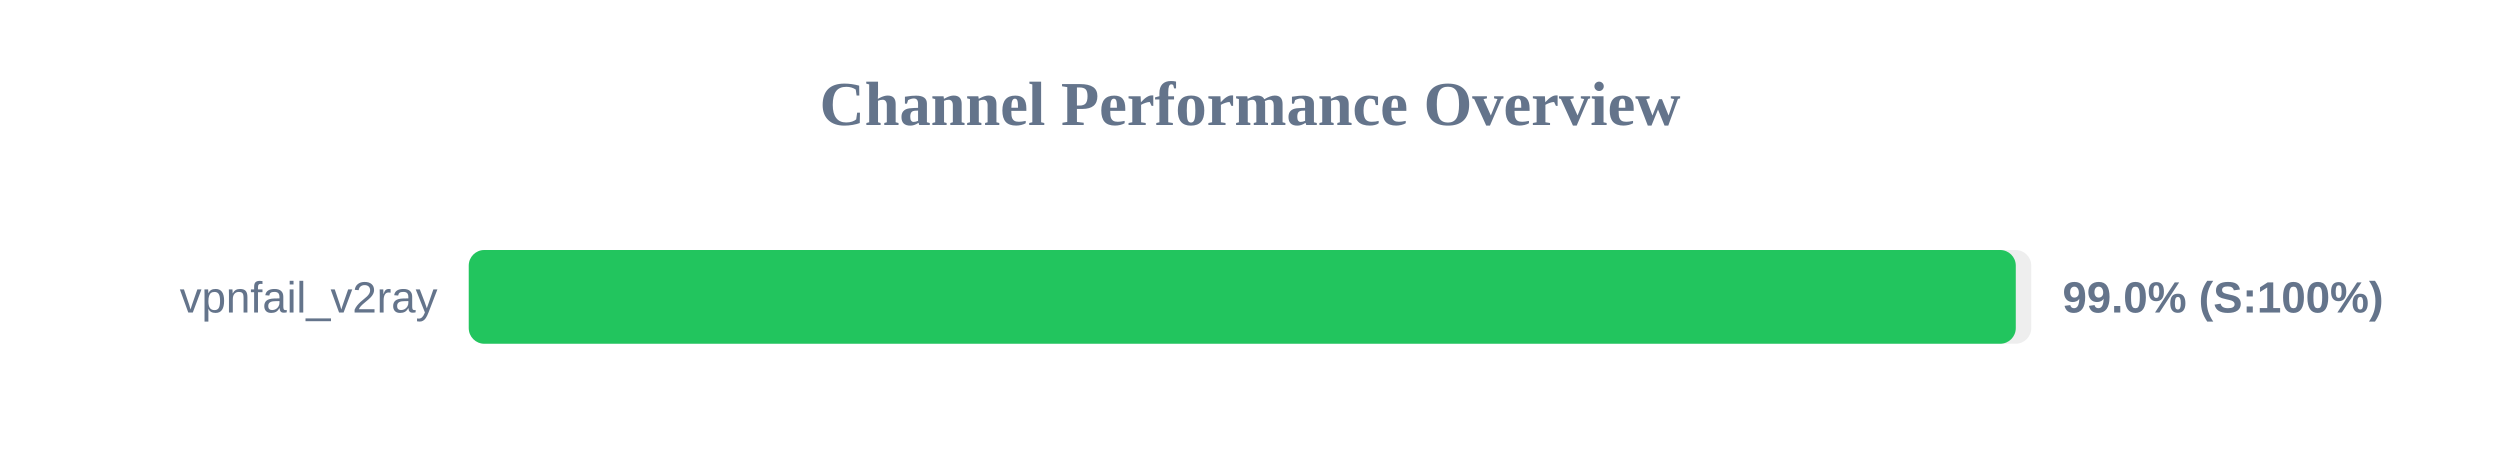
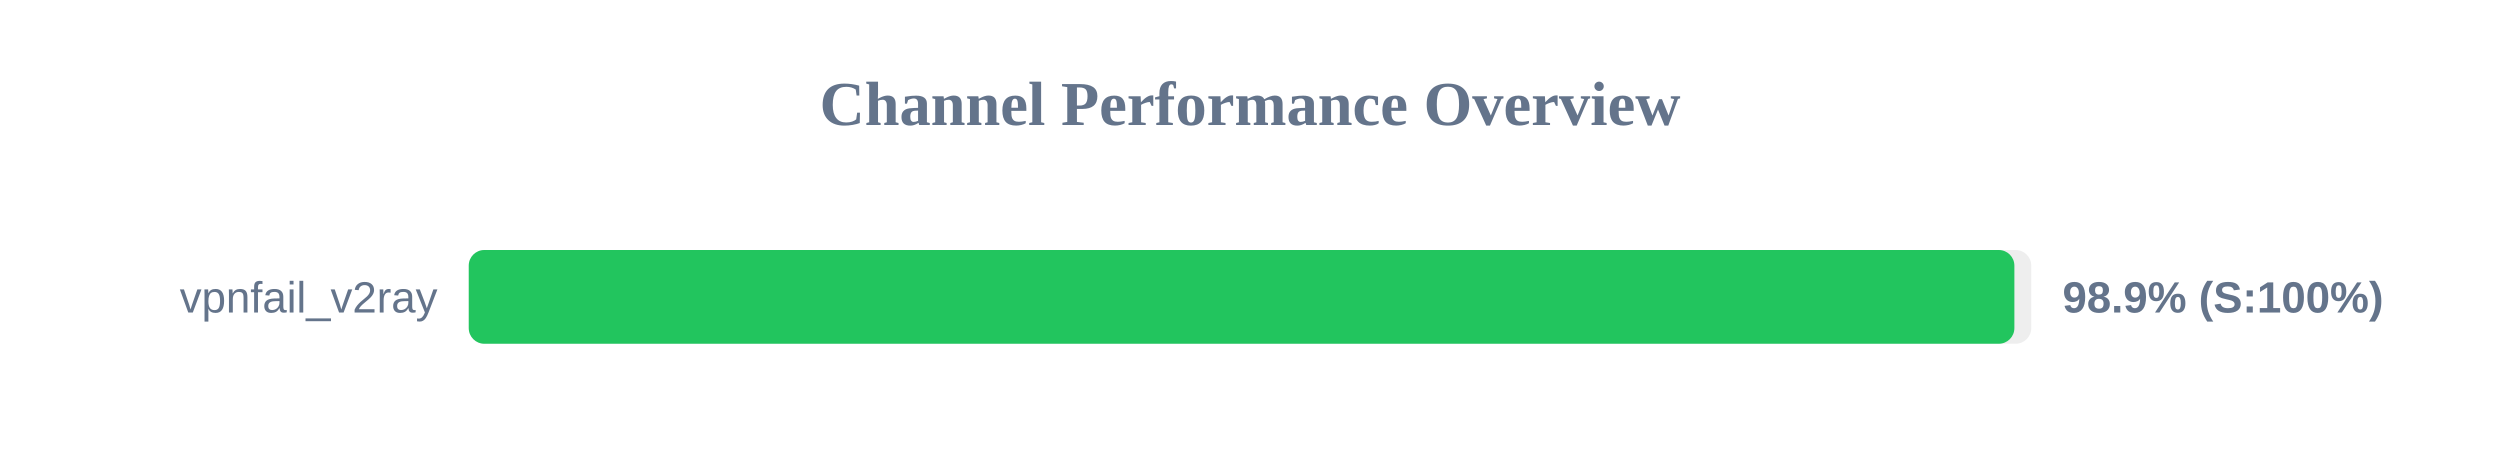
<svg xmlns="http://www.w3.org/2000/svg" width="800" height="150" version="1.1">
  <style>
        .row { font: 14px Arial; fill: #64748b; }
        .score { font: bold 14px Arial; fill: #64748b; }
    </style>
  <text x="400" y="40" text-anchor="middle" font-size="20px" font-weight="bold" fill="#64748b">Channel Performance Overview</text>
  <rect x="150" y="80" width="500" height="30" fill="#eee" rx="5" />
-   <rect x="150" y="80" width="495.05" height="30" fill="#22c55e" rx="5" />
+   <rect x="150" y="80" width="494.6" height="30" fill="#22c55e" rx="5" />
  <text x="140" y="100" text-anchor="end" class="row">vpnfail_v2ray</text>
-   <text x="660" y="100" text-anchor="start" class="score">99.0% (S:100%)</text>
+   <text x="660" y="100" text-anchor="start" class="score">98.9% (S:100%)</text>
</svg>
